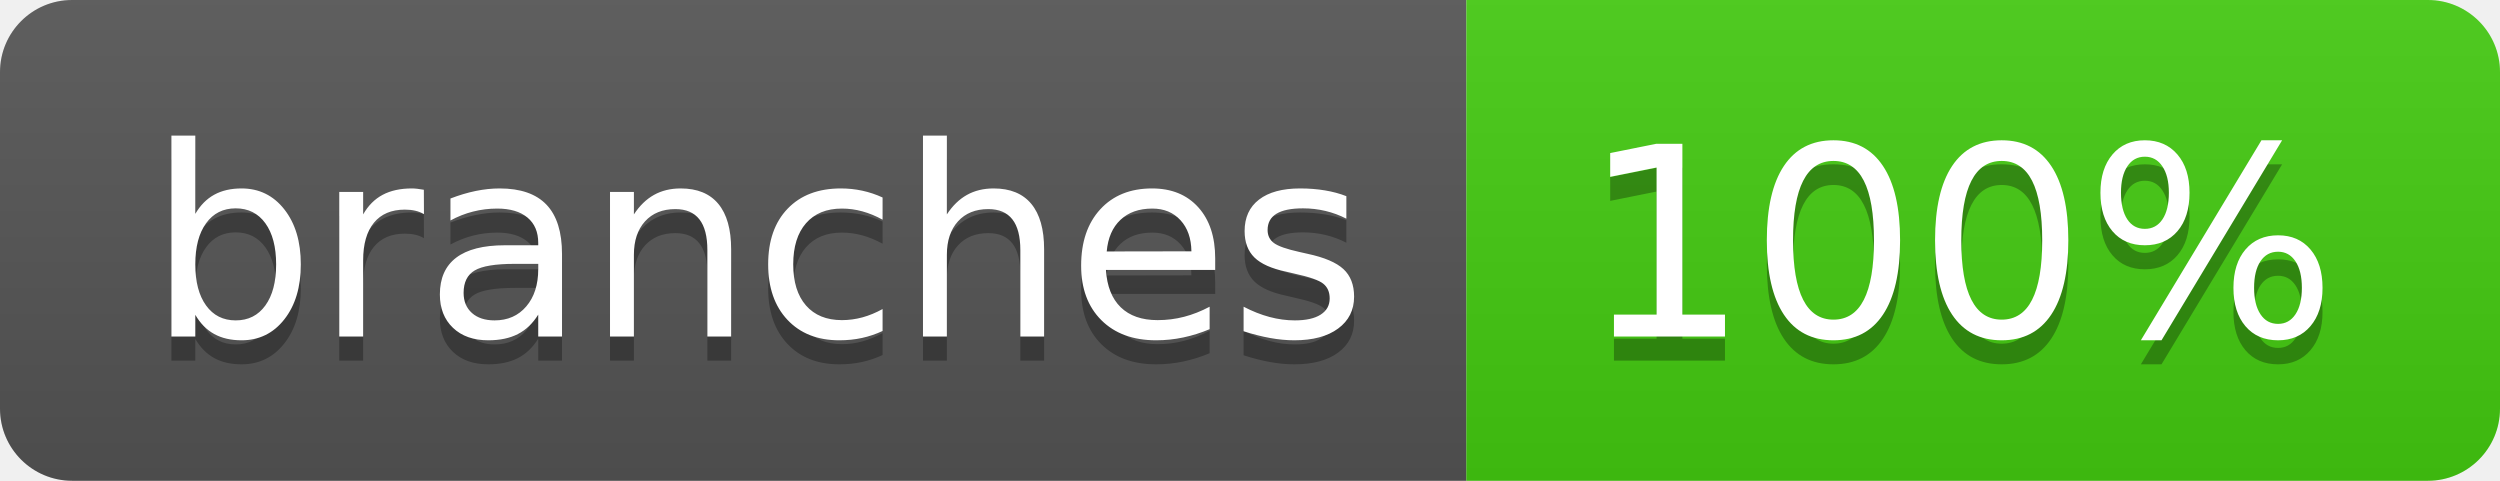
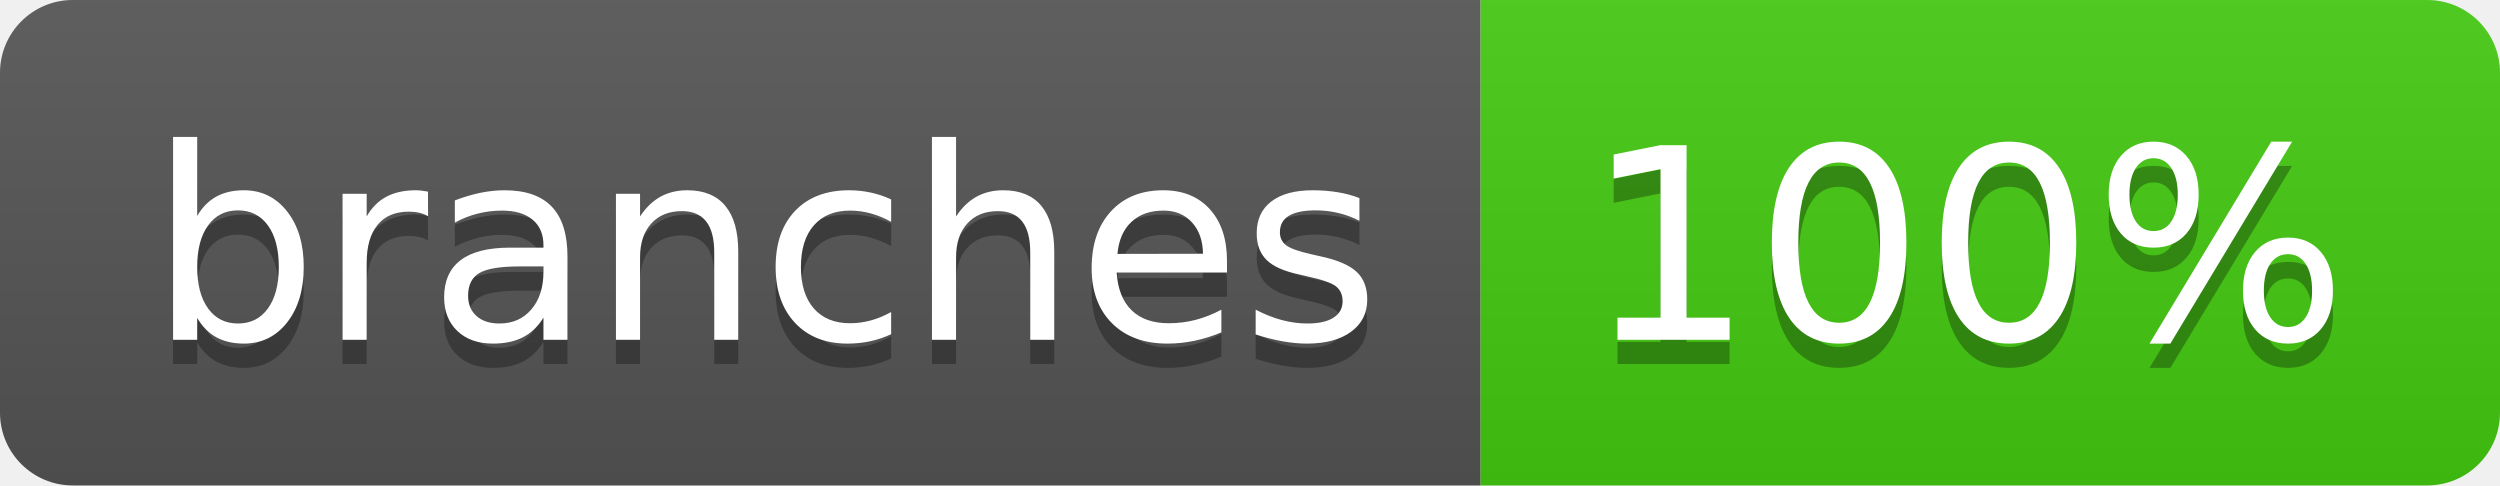
- <svg xmlns="http://www.w3.org/2000/svg" width="104" height="20" role="img" aria-label="branches: 100%">
+ <svg xmlns="http://www.w3.org/2000/svg" width="103" height="20" role="img" aria-label="branches: 100%">
  <linearGradient id="s" x2="0" y2="100%">
    <stop offset="0" stop-color="#bbb" stop-opacity=".1" />
    <stop offset="1" stop-opacity=".1" />
  </linearGradient>
  <clipPath id="r">
-     <rect width="104" height="20" rx="3" fill="#fff" />
+     <rect width="103" height="20" rx="3" fill="#fff" />
  </clipPath>
  <g clip-path="url(#r)">
    <rect width="61" height="20" fill="#555" />
-     <rect x="61" width="43" height="20" fill="#4c1" />
-     <rect width="104" height="20" fill="url(#s)" />
+     <rect x="61" width="42" height="20" fill="#4c1" />
+     <rect width="103" height="20" fill="url(#s)" />
  </g>
  <g fill="#fff" text-anchor="middle" font-family="Verdana,Geneva,DejaVu Sans,sans-serif" text-rendering="geometricPrecision" font-size="110">
-     <text aria-hidden="true" x="315" y="150" fill="#010101" fill-opacity=".3" transform="scale(.1)" textLength="510">branches</text>
-     <text x="315" y="140" transform="scale(.1)" fill="#fff" textLength="510">branches</text>
-     <text aria-hidden="true" x="815" y="150" fill="#010101" fill-opacity=".3" transform="scale(.1)" textLength="330">100%</text>
-     <text x="815" y="140" transform="scale(.1)" fill="#fff" textLength="330">100%</text>
+     <text aria-hidden="true" x="315" y="150" fill="#010101" fill-opacity=".3" transform="scale(.1)" textLength="507">branches</text>
+     <text x="315" y="140" transform="scale(.1)" fill="#fff" textLength="507">branches</text>
+     <text aria-hidden="true" x="810" y="150" fill="#010101" fill-opacity=".3" transform="scale(.1)" textLength="315">100%</text>
+     <text x="810" y="140" transform="scale(.1)" fill="#fff" textLength="315">100%</text>
  </g>
</svg>
